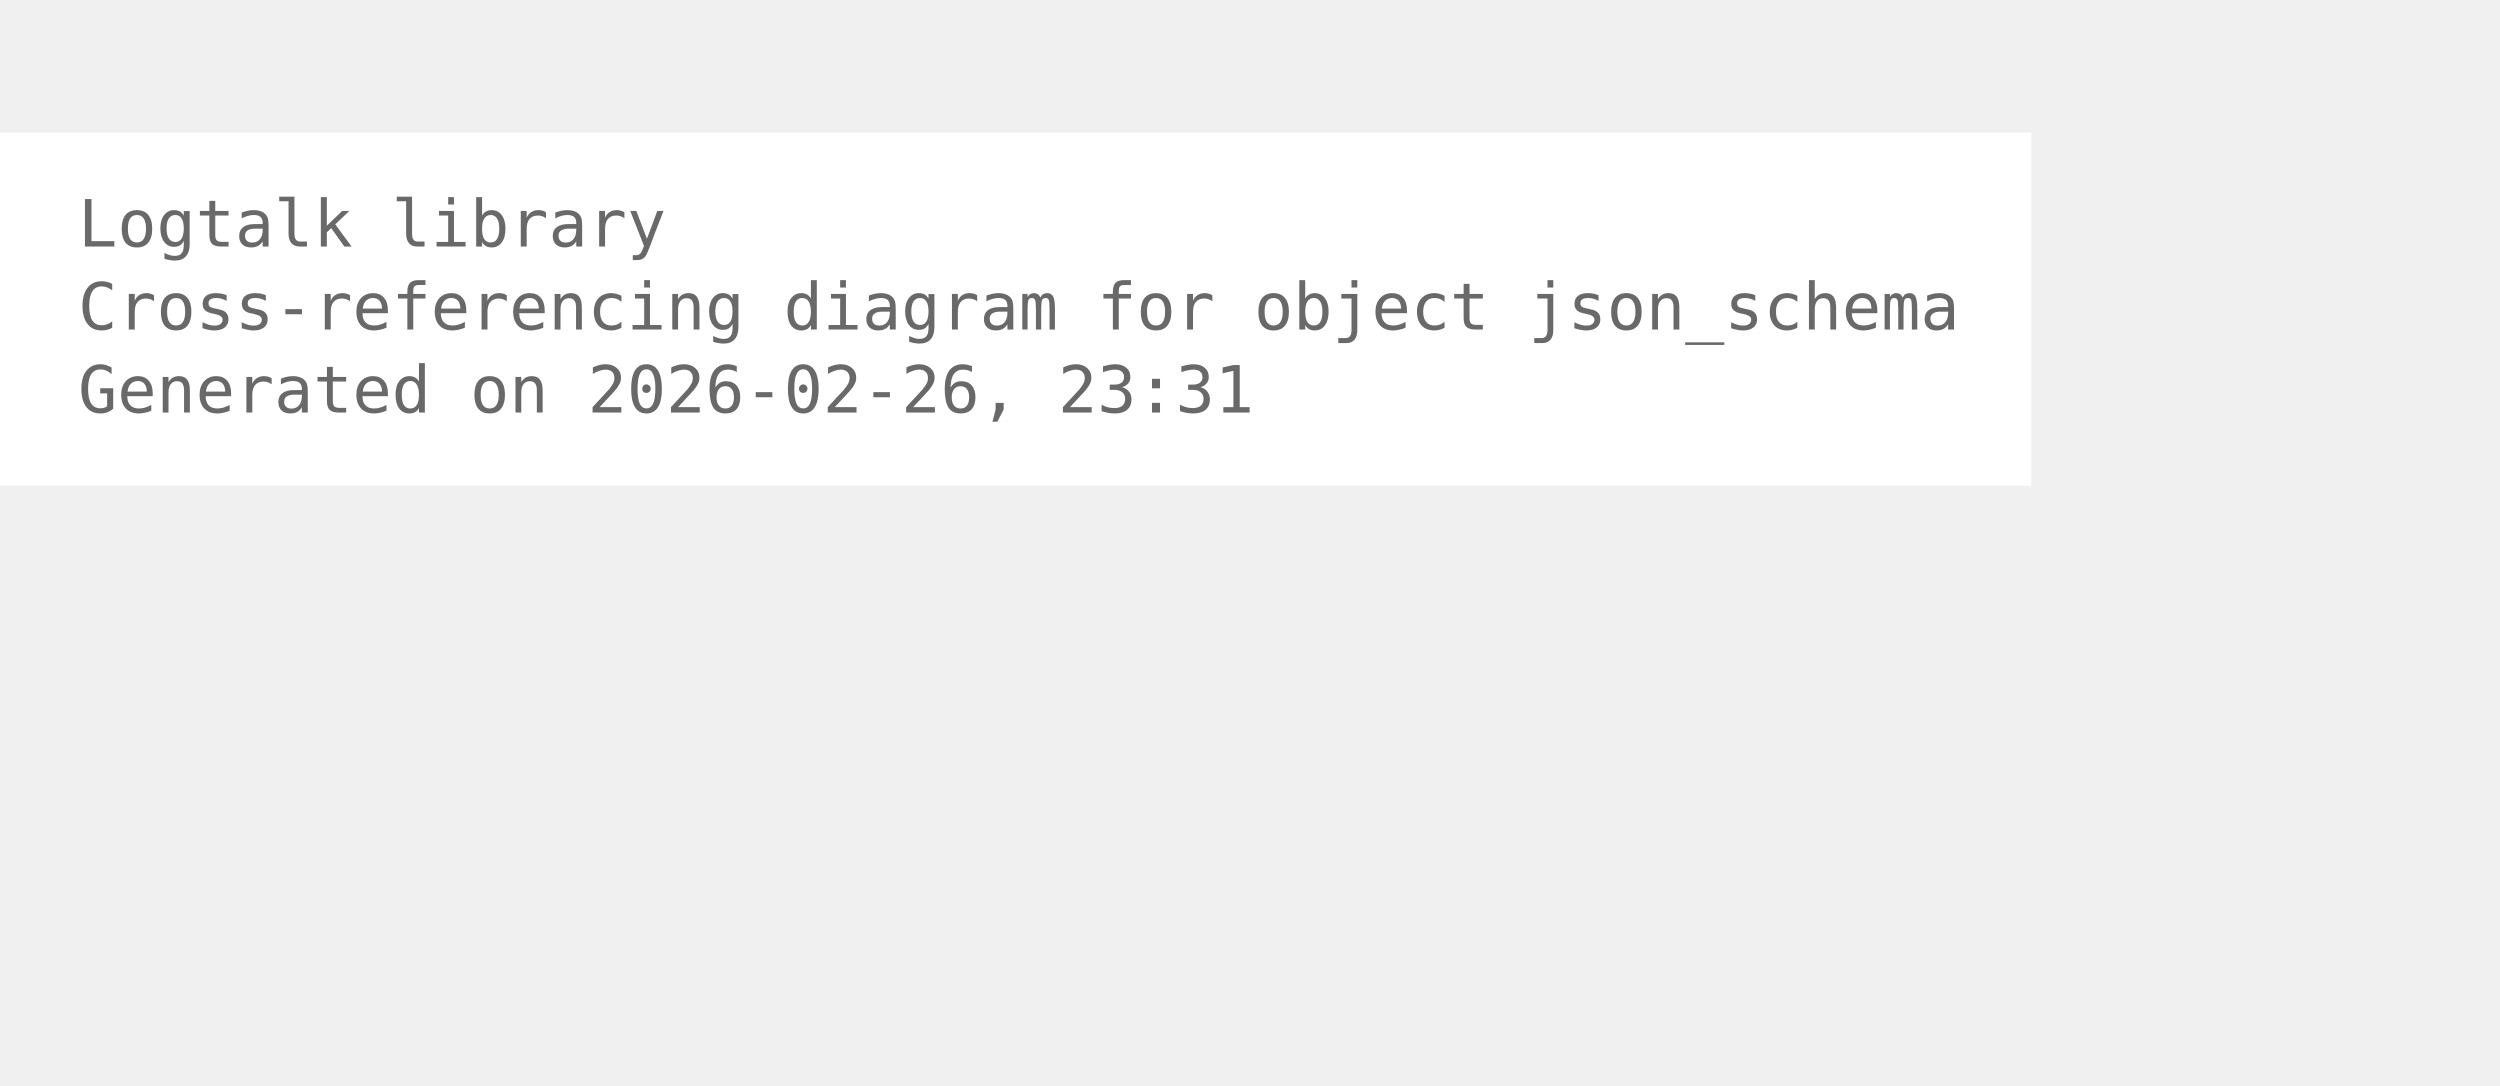
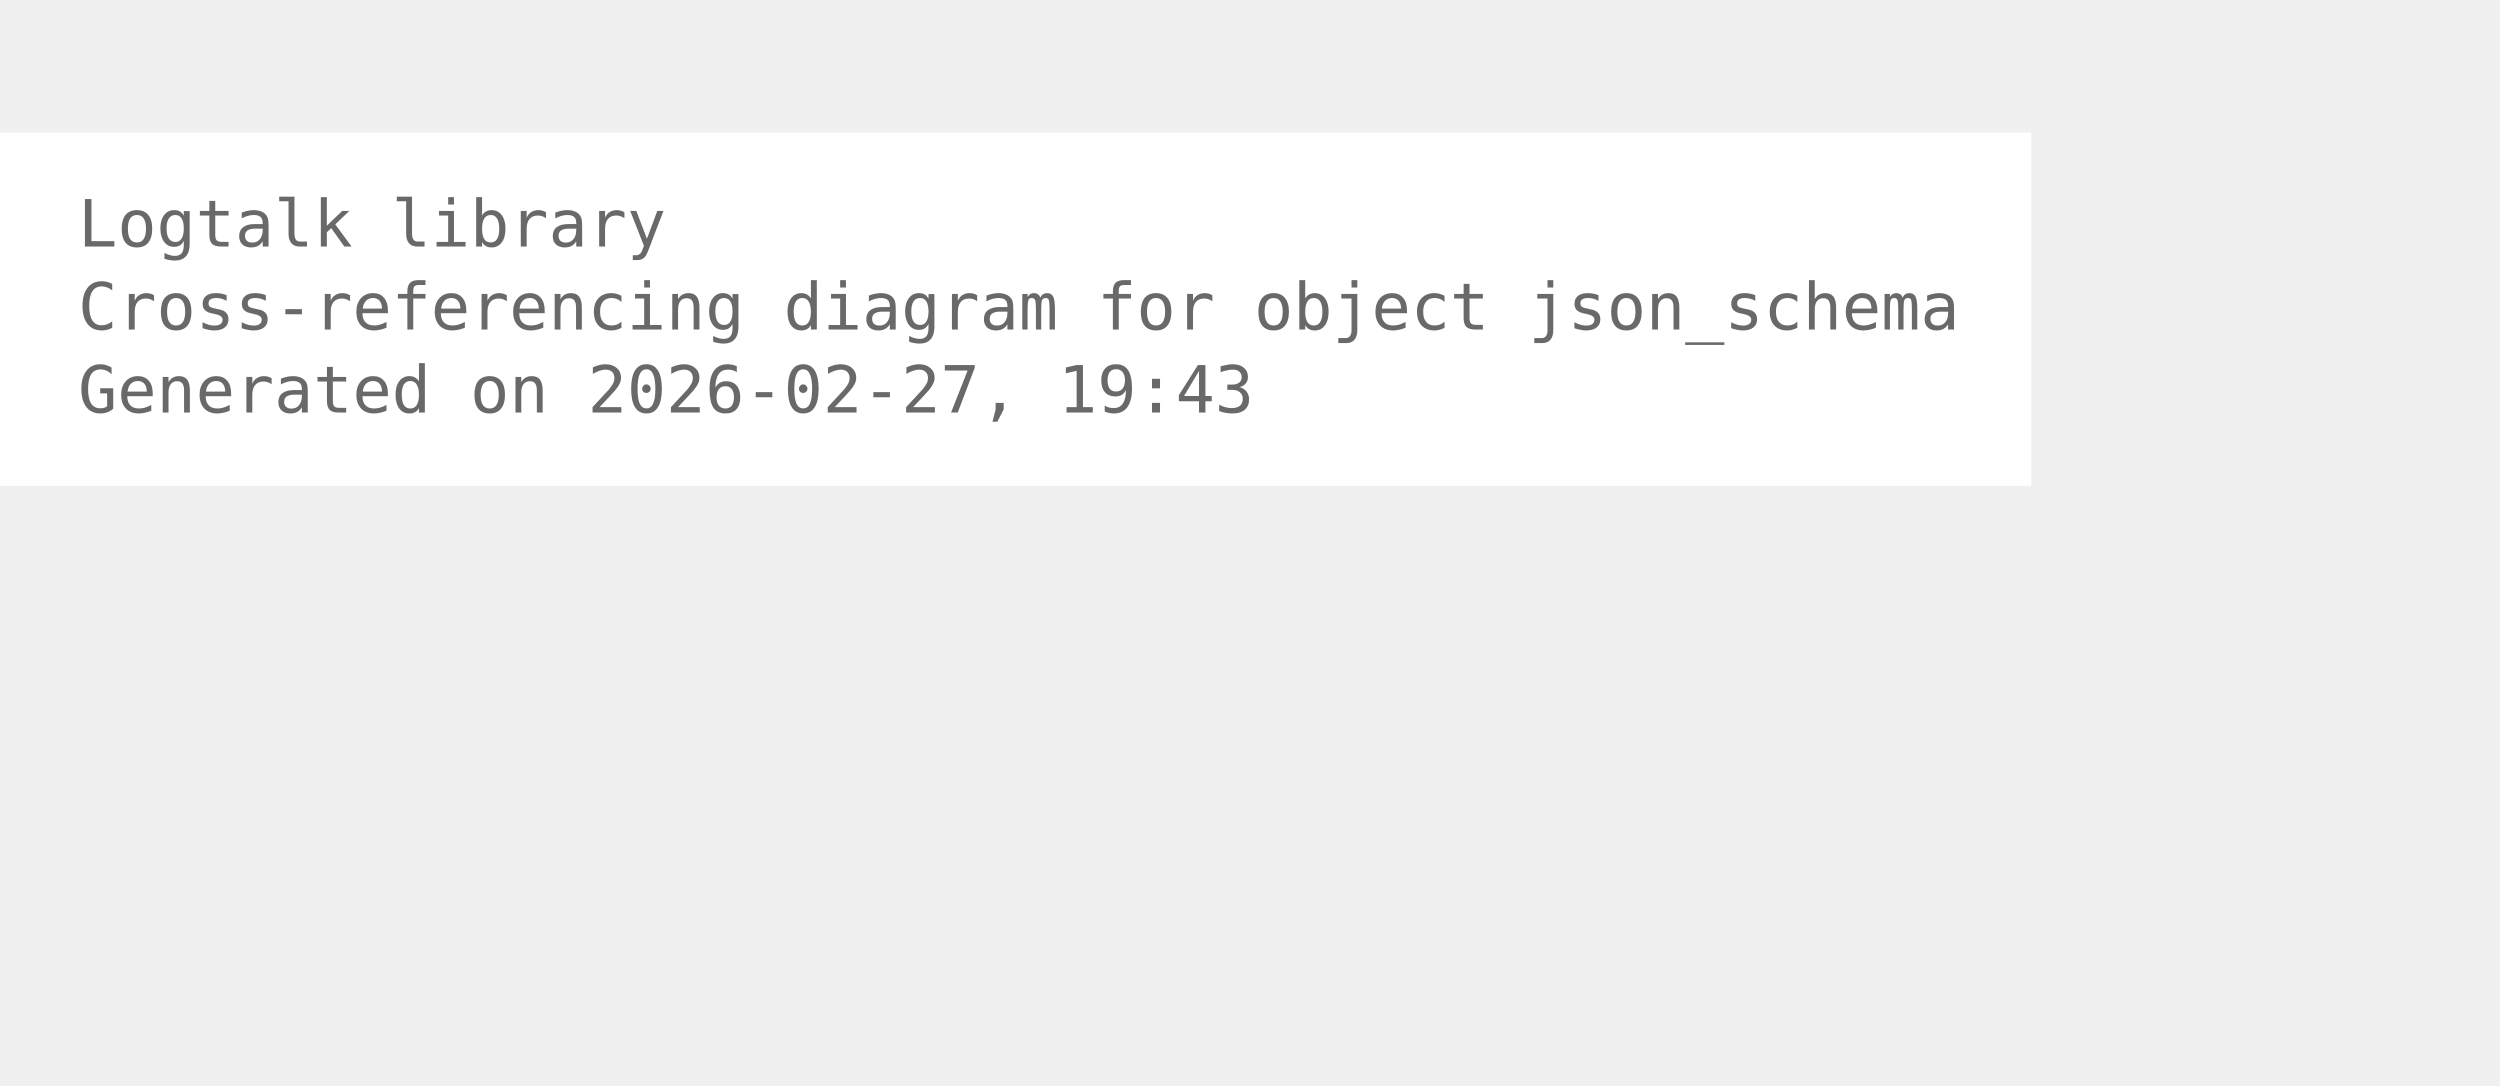
<svg xmlns="http://www.w3.org/2000/svg" width="456pt" height="198pt" viewBox="72.00 72.00 384.00 126.00">
  <g id="graph0" class="graph" transform="scale(1 1) rotate(0) translate(76 122.25)">
    <polygon fill="white" stroke="none" points="-4,4 -4,-50.25 308,-50.25 308,4 -4,4" />
    <text xml:space="preserve" text-anchor="start" x="8" y="-32.75" font-family="Monospace" font-size="10.00" fill="dimgray">Logtalk library</text>
    <text xml:space="preserve" text-anchor="start" x="8" y="-20" font-family="Monospace" font-size="10.00" fill="dimgray">Cross-referencing diagram for object json_schema</text>
-     <text xml:space="preserve" text-anchor="start" x="8" y="-7.25" font-family="Monospace" font-size="10.00" fill="dimgray">Generated on 2026-02-26, 23:31</text>
+     <text xml:space="preserve" text-anchor="start" x="8" y="-7.25" font-family="Monospace" font-size="10.00" fill="dimgray">Generated on 2026-02-27, 19:43</text>
  </g>
</svg>
